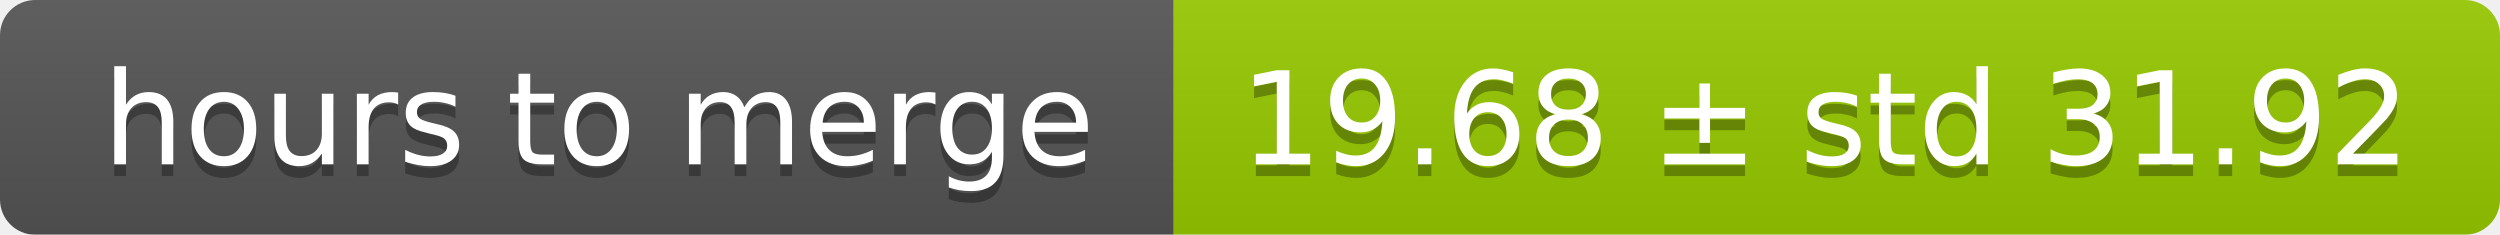
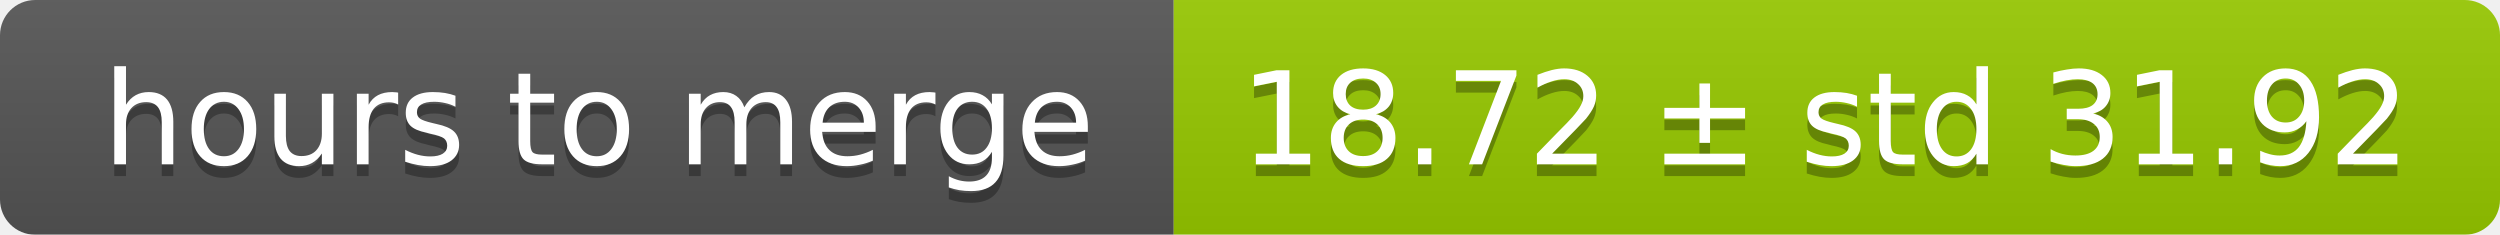
<svg xmlns="http://www.w3.org/2000/svg" width="213" height="20">
  <linearGradient id="smooth" x2="0" y2="100%">
    <stop offset="0" stop-color="#bbb" stop-opacity=".1" />
    <stop offset="1" stop-opacity=".1" />
  </linearGradient>
  <mask id="round">
    <rect width="213" height="20" rx="3" fill="#fff" />
  </mask>
  <g mask="url(#round)">
    <rect width="100" height="20" fill="#555" />
    <rect x="100" width="113" height="20" fill="#97ca00" />
    <rect width="213" height="20" fill="url(#smooth)" />
  </g>
  <g fill="#fff" text-anchor="middle" font-family="DejaVu Sans,Verdana,Geneva,sans-serif" font-size="11">
    <text x="51" y="15" fill="#010101" fill-opacity=".3">hours to merge</text>
    <text x="51" y="14">hours to merge</text>
-     <text x="155.5" y="15" fill="#010101" fill-opacity=".3">19.68 ± std 31.92</text>
-     <text x="155.5" y="14">19.68 ± std 31.92</text>
+     <text x="155.5" y="15" fill="#010101" fill-opacity=".3">18.72 ± std 31.92</text>
+     <text x="155.5" y="14">18.72 ± std 31.92</text>
  </g>
</svg>
